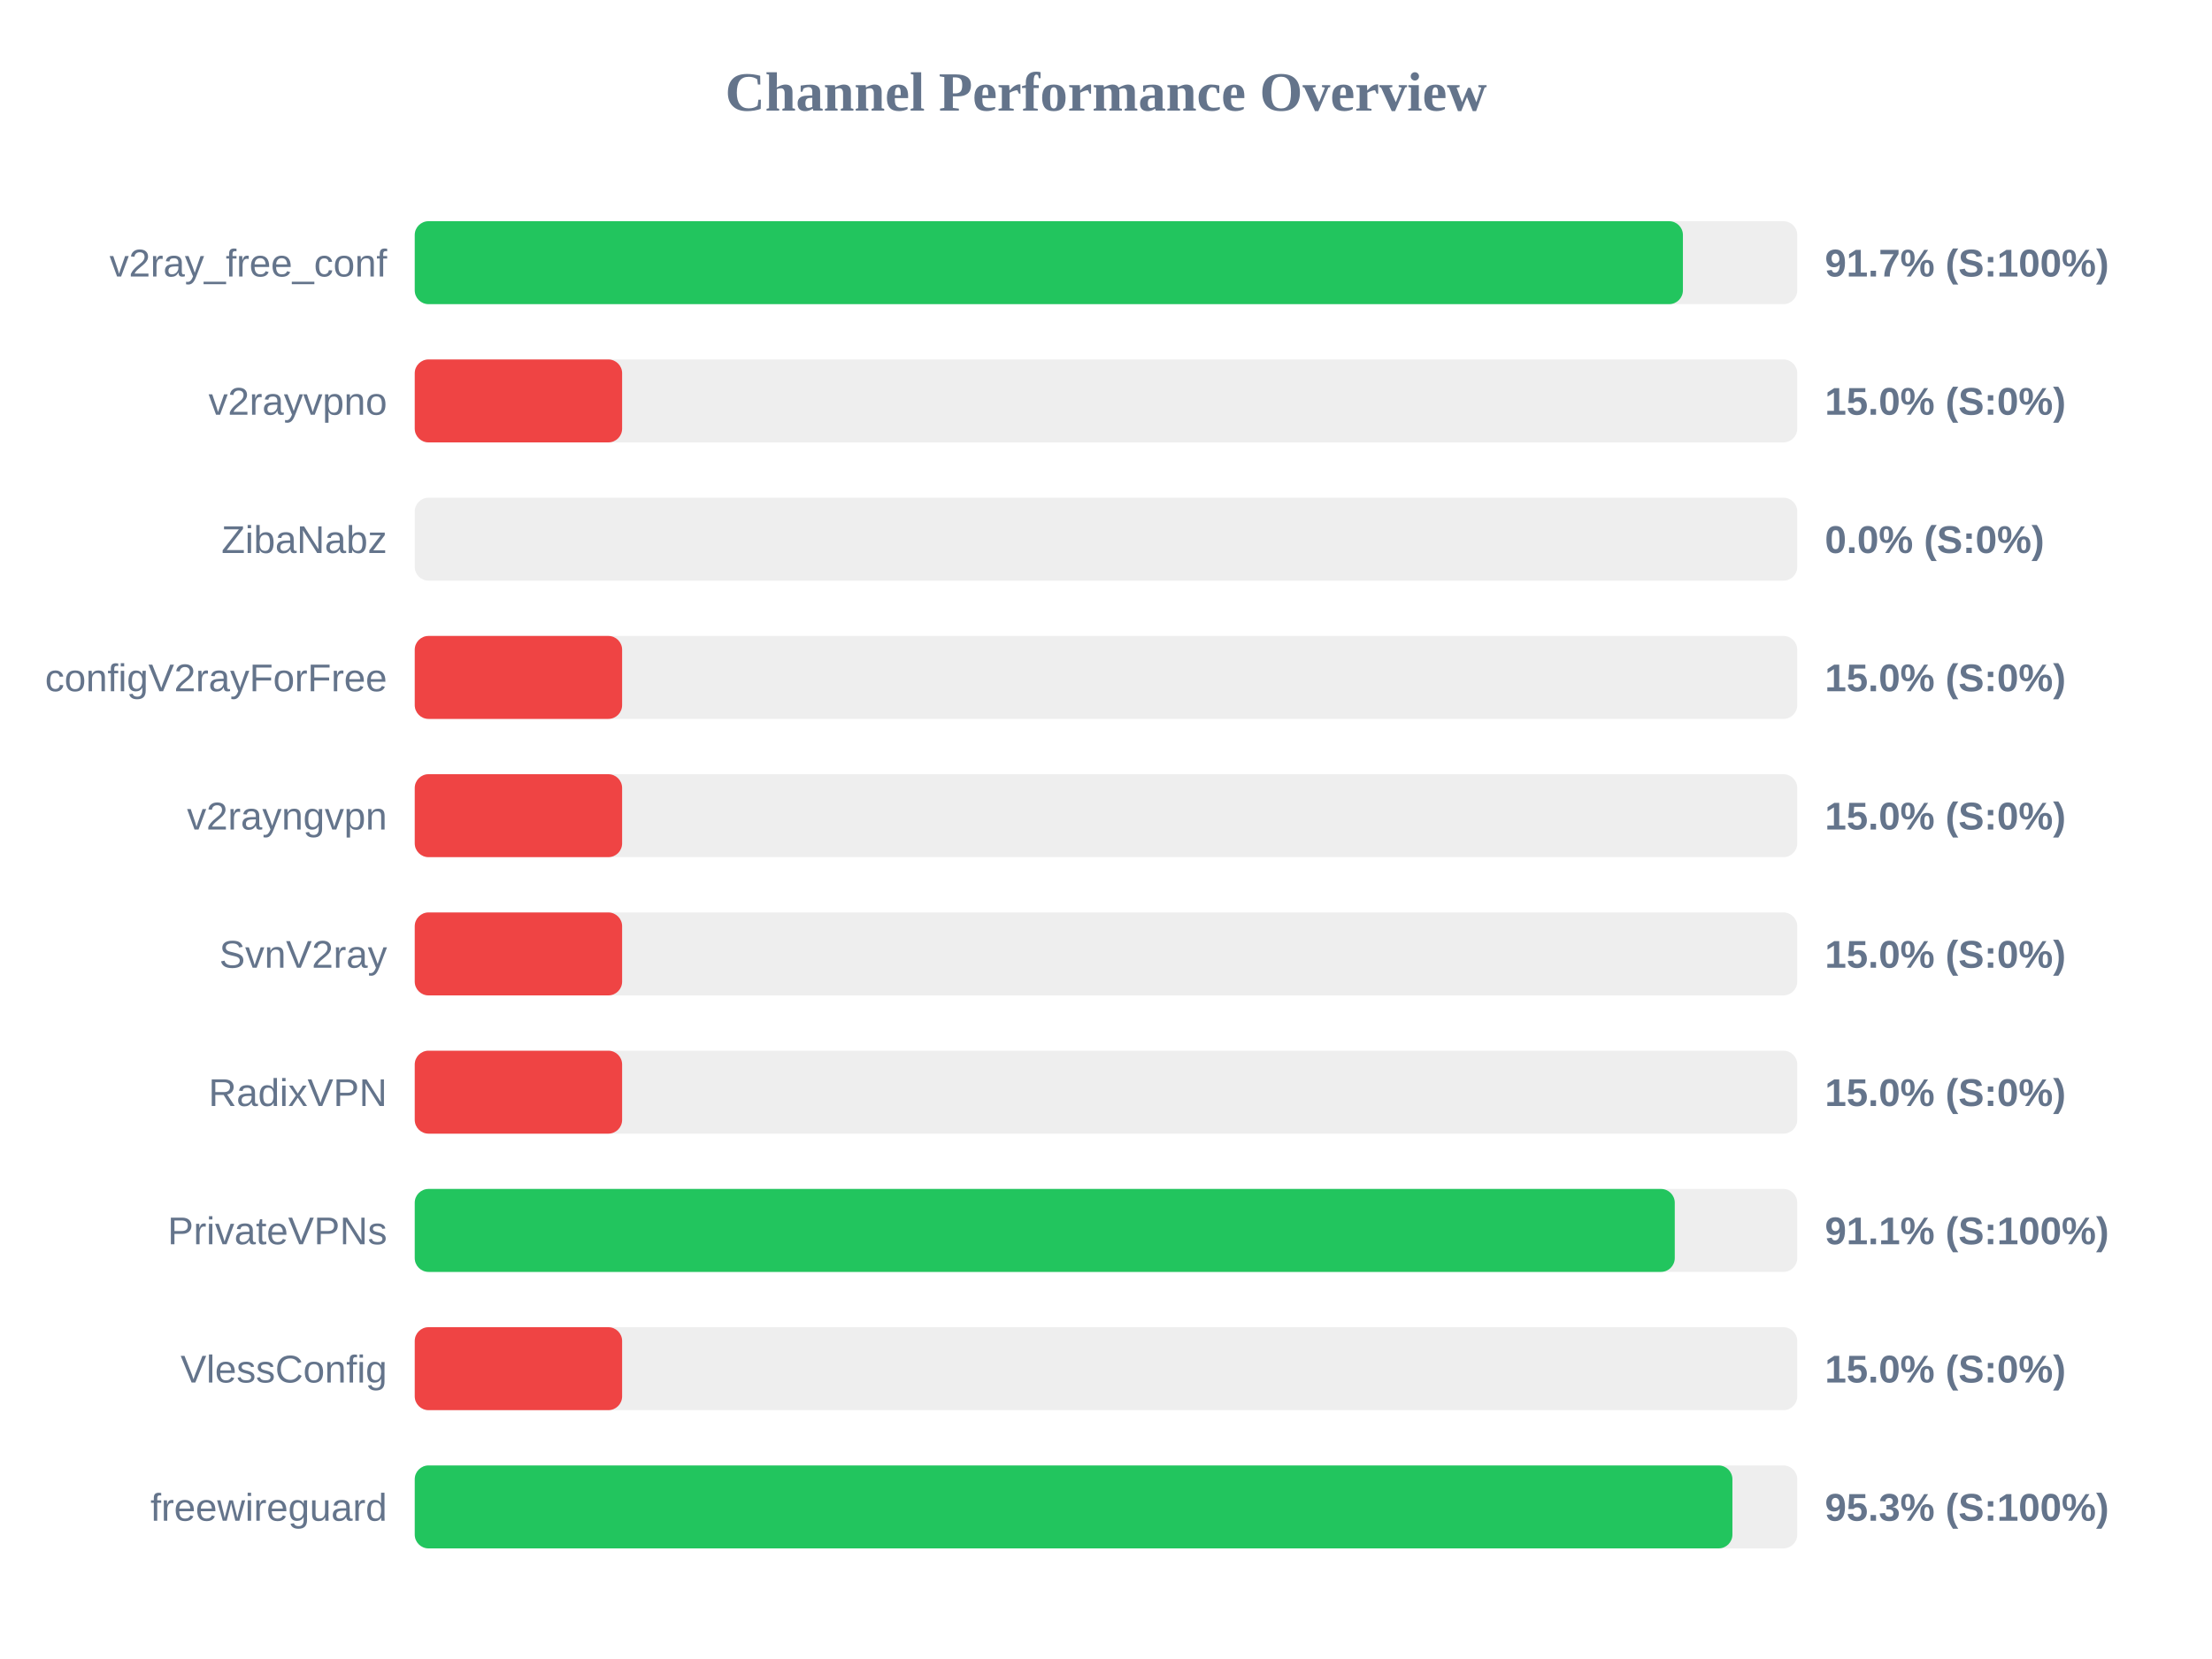
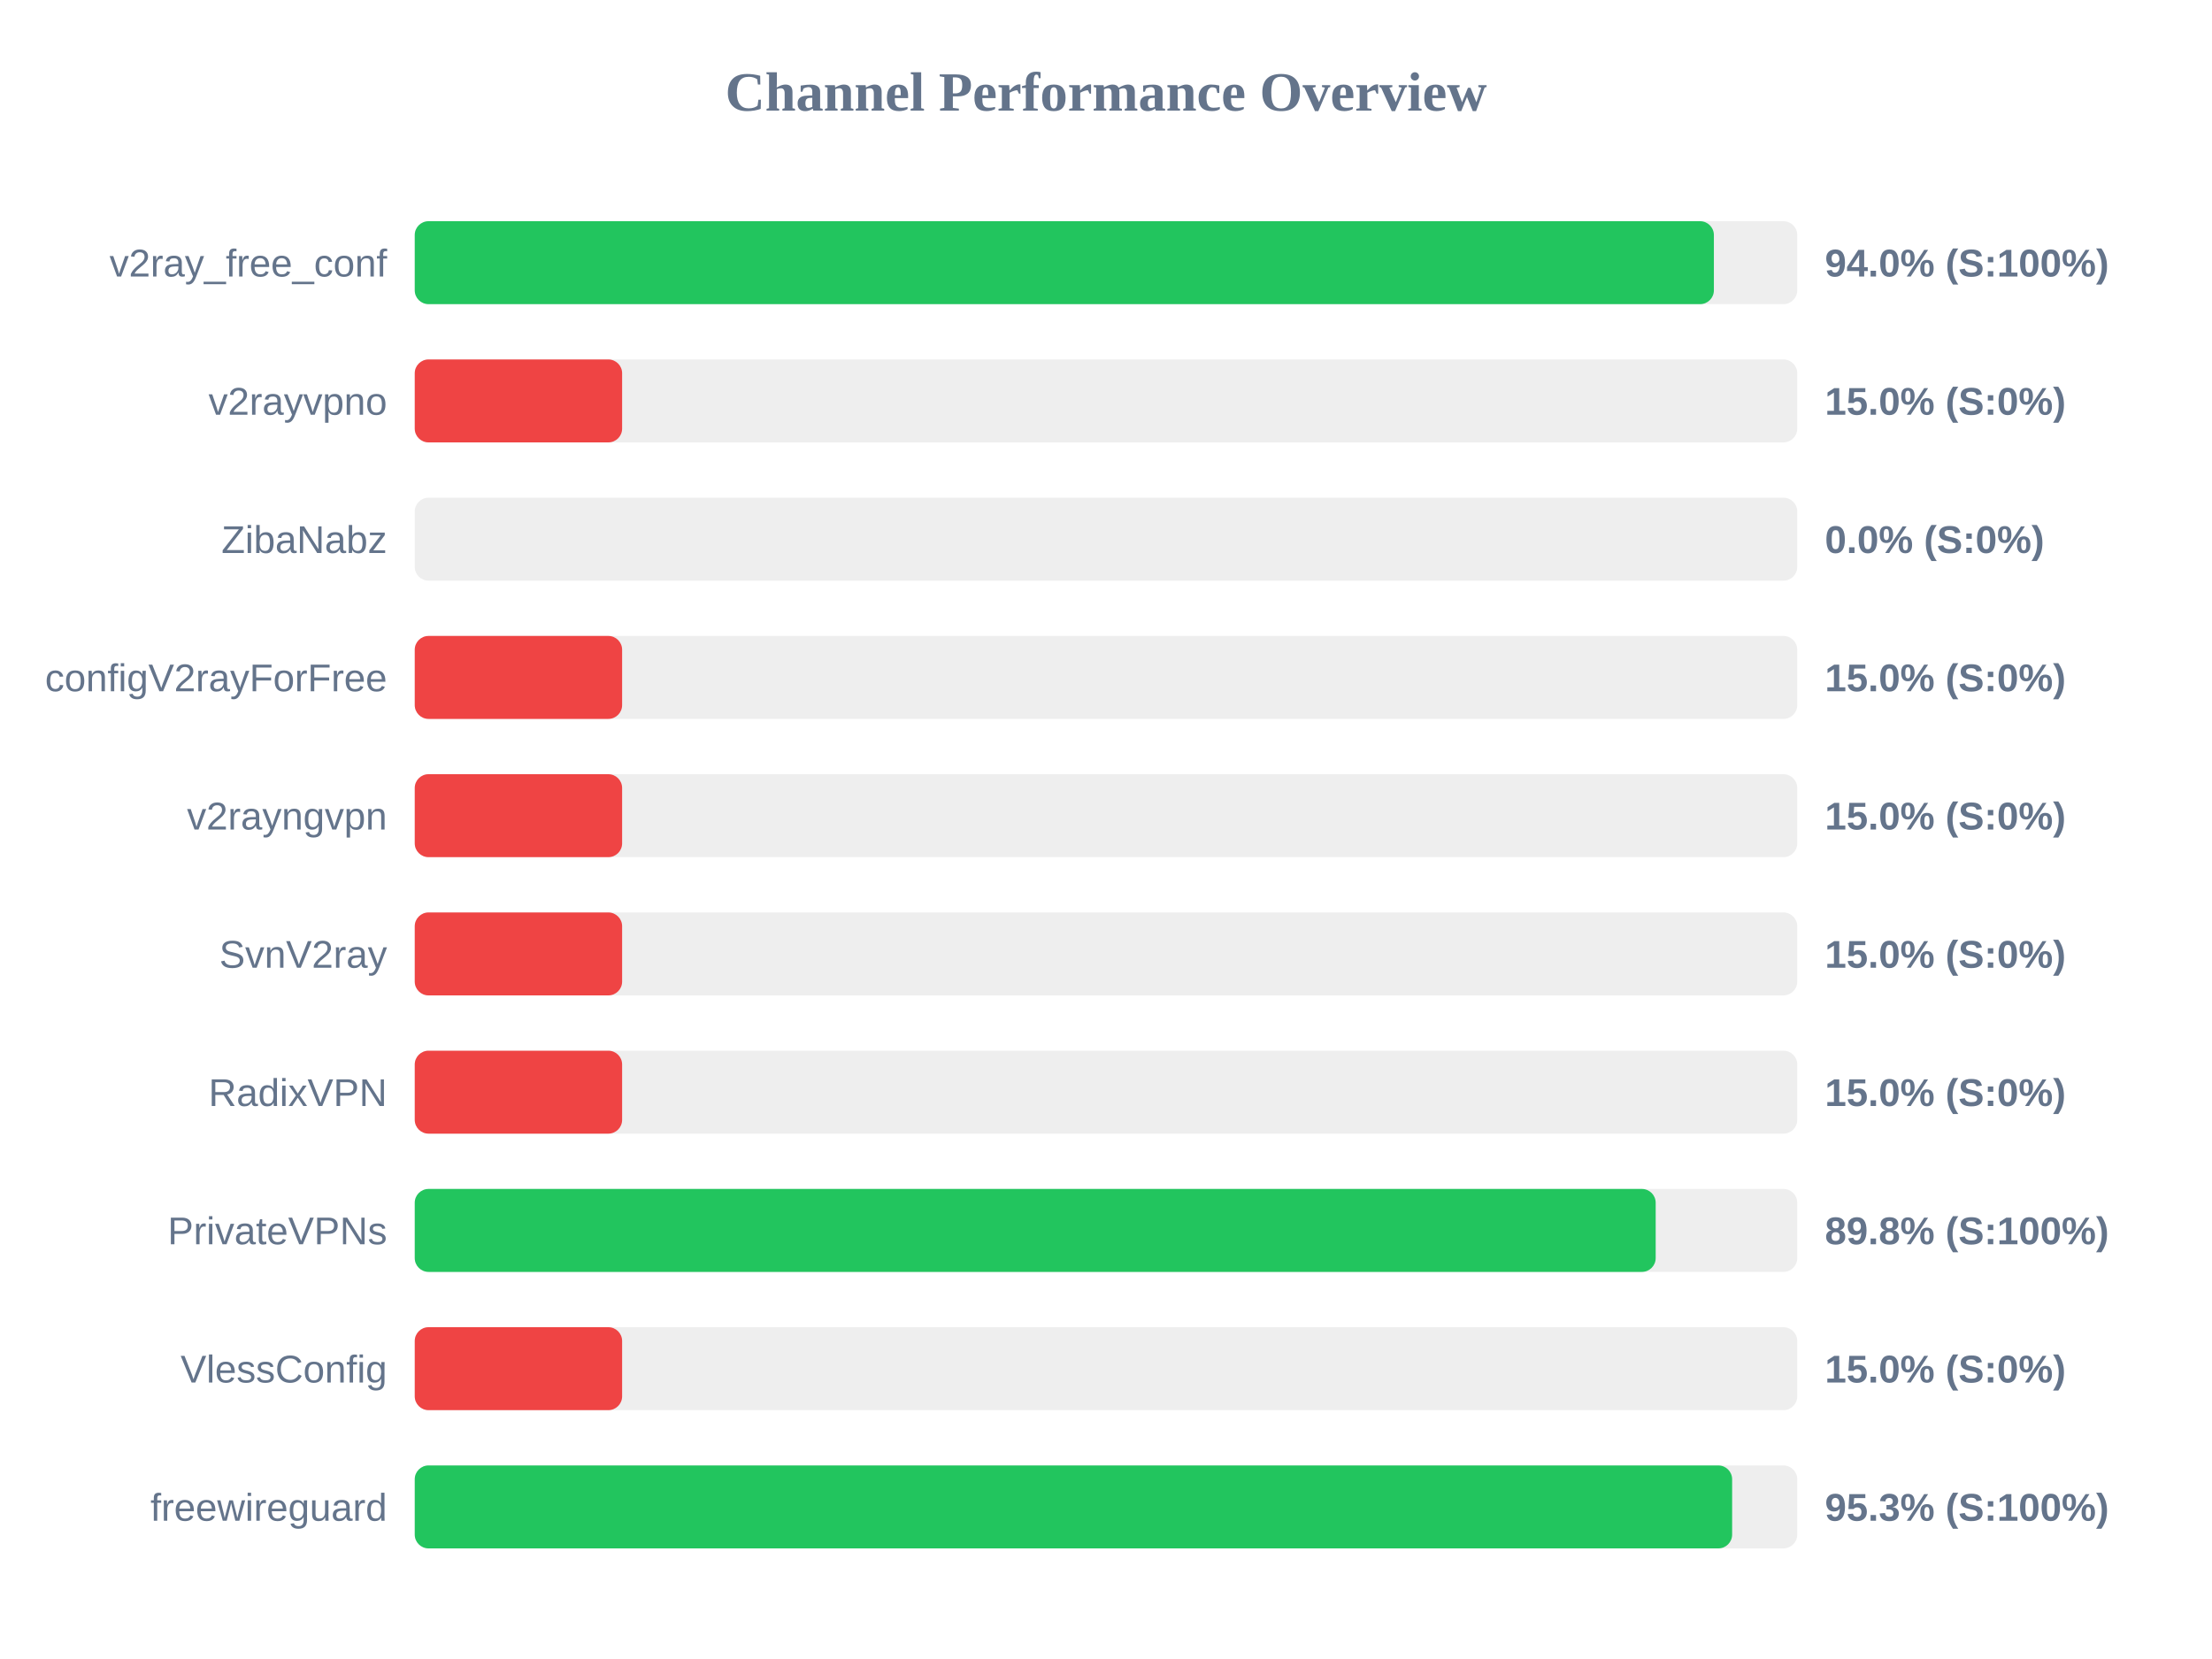
<svg xmlns="http://www.w3.org/2000/svg" width="800" height="600" version="1.1">
  <style>
        .row { font: 14px Arial; fill: #64748b; }
        .score { font: bold 14px Arial; fill: #64748b; }
    </style>
  <text x="400" y="40" text-anchor="middle" font-size="20px" font-weight="bold" fill="#64748b">Channel Performance Overview</text>
  <rect x="150" y="80" width="500" height="30" fill="#eee" rx="5" />
-   <rect x="150" y="80" width="458.65" height="30" fill="#22c55e" rx="5" />
+   <rect x="150" y="80" width="469.85" height="30" fill="#22c55e" rx="5" />
  <text x="140" y="100" text-anchor="end" class="row">v2ray_free_conf</text>
-   <text x="660" y="100" text-anchor="start" class="score">91.7% (S:100%)</text>
+   <text x="660" y="100" text-anchor="start" class="score">94.0% (S:100%)</text>
  <rect x="150" y="130" width="500" height="30" fill="#eee" rx="5" />
  <rect x="150" y="130" width="75.0" height="30" fill="#ef4444" rx="5" />
  <text x="140" y="150" text-anchor="end" class="row">v2rayvpno</text>
  <text x="660" y="150" text-anchor="start" class="score">15.0% (S:0%)</text>
  <rect x="150" y="180" width="500" height="30" fill="#eee" rx="5" />
  <rect x="150" y="180" width="0.0" height="30" fill="#ef4444" rx="5" />
  <text x="140" y="200" text-anchor="end" class="row">ZibaNabz</text>
  <text x="660" y="200" text-anchor="start" class="score">0.0% (S:0%)</text>
  <rect x="150" y="230" width="500" height="30" fill="#eee" rx="5" />
  <rect x="150" y="230" width="75.0" height="30" fill="#ef4444" rx="5" />
  <text x="140" y="250" text-anchor="end" class="row">configV2rayForFree</text>
  <text x="660" y="250" text-anchor="start" class="score">15.0% (S:0%)</text>
  <rect x="150" y="280" width="500" height="30" fill="#eee" rx="5" />
  <rect x="150" y="280" width="75.0" height="30" fill="#ef4444" rx="5" />
  <text x="140" y="300" text-anchor="end" class="row">v2rayngvpn</text>
  <text x="660" y="300" text-anchor="start" class="score">15.0% (S:0%)</text>
  <rect x="150" y="330" width="500" height="30" fill="#eee" rx="5" />
  <rect x="150" y="330" width="75.0" height="30" fill="#ef4444" rx="5" />
  <text x="140" y="350" text-anchor="end" class="row">SvnV2ray</text>
  <text x="660" y="350" text-anchor="start" class="score">15.0% (S:0%)</text>
  <rect x="150" y="380" width="500" height="30" fill="#eee" rx="5" />
  <rect x="150" y="380" width="75.0" height="30" fill="#ef4444" rx="5" />
  <text x="140" y="400" text-anchor="end" class="row">RadixVPN</text>
  <text x="660" y="400" text-anchor="start" class="score">15.0% (S:0%)</text>
  <rect x="150" y="430" width="500" height="30" fill="#eee" rx="5" />
-   <rect x="150" y="430" width="455.7" height="30" fill="#22c55e" rx="5" />
+   <rect x="150" y="430" width="448.8" height="30" fill="#22c55e" rx="5" />
  <text x="140" y="450" text-anchor="end" class="row">PrivateVPNs</text>
-   <text x="660" y="450" text-anchor="start" class="score">91.1% (S:100%)</text>
+   <text x="660" y="450" text-anchor="start" class="score">89.8% (S:100%)</text>
  <rect x="150" y="480" width="500" height="30" fill="#eee" rx="5" />
  <rect x="150" y="480" width="75.0" height="30" fill="#ef4444" rx="5" />
  <text x="140" y="500" text-anchor="end" class="row">VlessConfig</text>
  <text x="660" y="500" text-anchor="start" class="score">15.0% (S:0%)</text>
  <rect x="150" y="530" width="500" height="30" fill="#eee" rx="5" />
-   <rect x="150" y="530" width="476.55" height="30" fill="#22c55e" rx="5" />
+   <rect x="150" y="530" width="476.45" height="30" fill="#22c55e" rx="5" />
  <text x="140" y="550" text-anchor="end" class="row">freewireguard</text>
  <text x="660" y="550" text-anchor="start" class="score">95.3% (S:100%)</text>
</svg>
